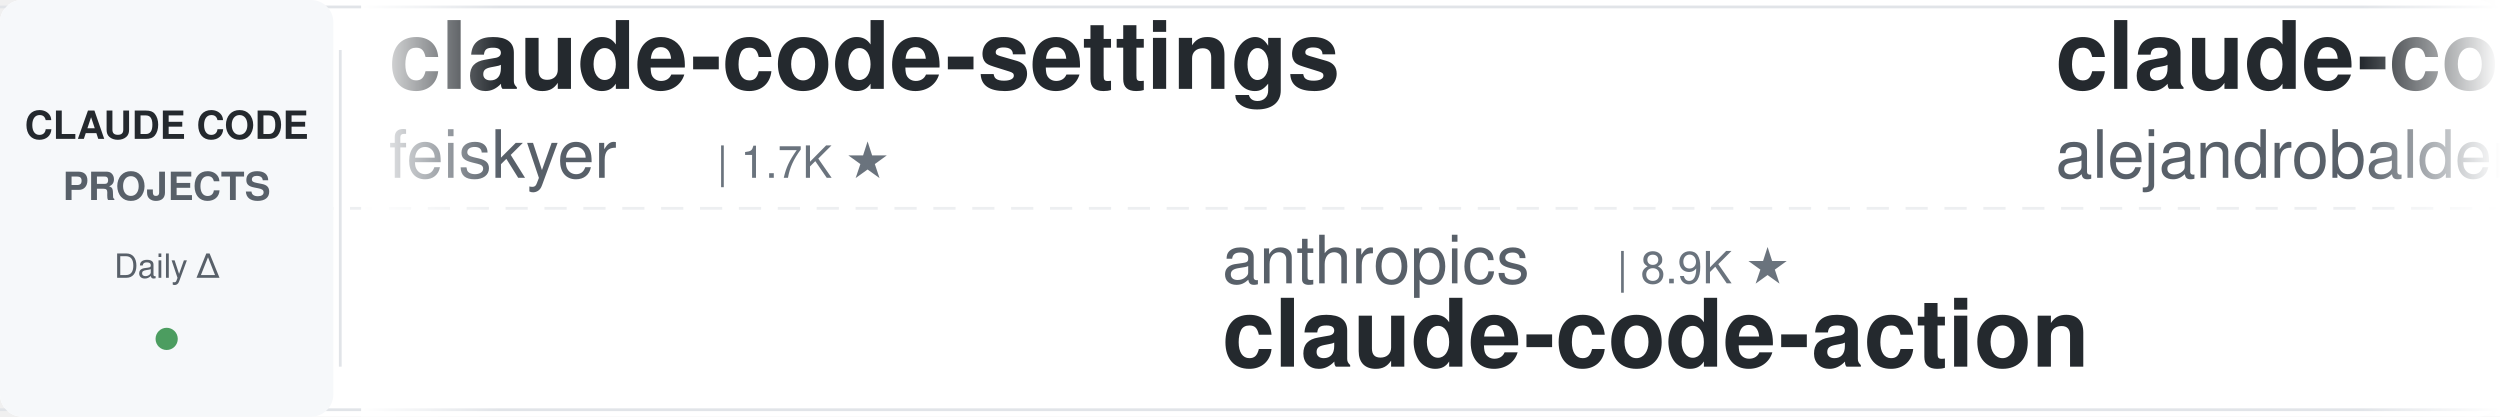
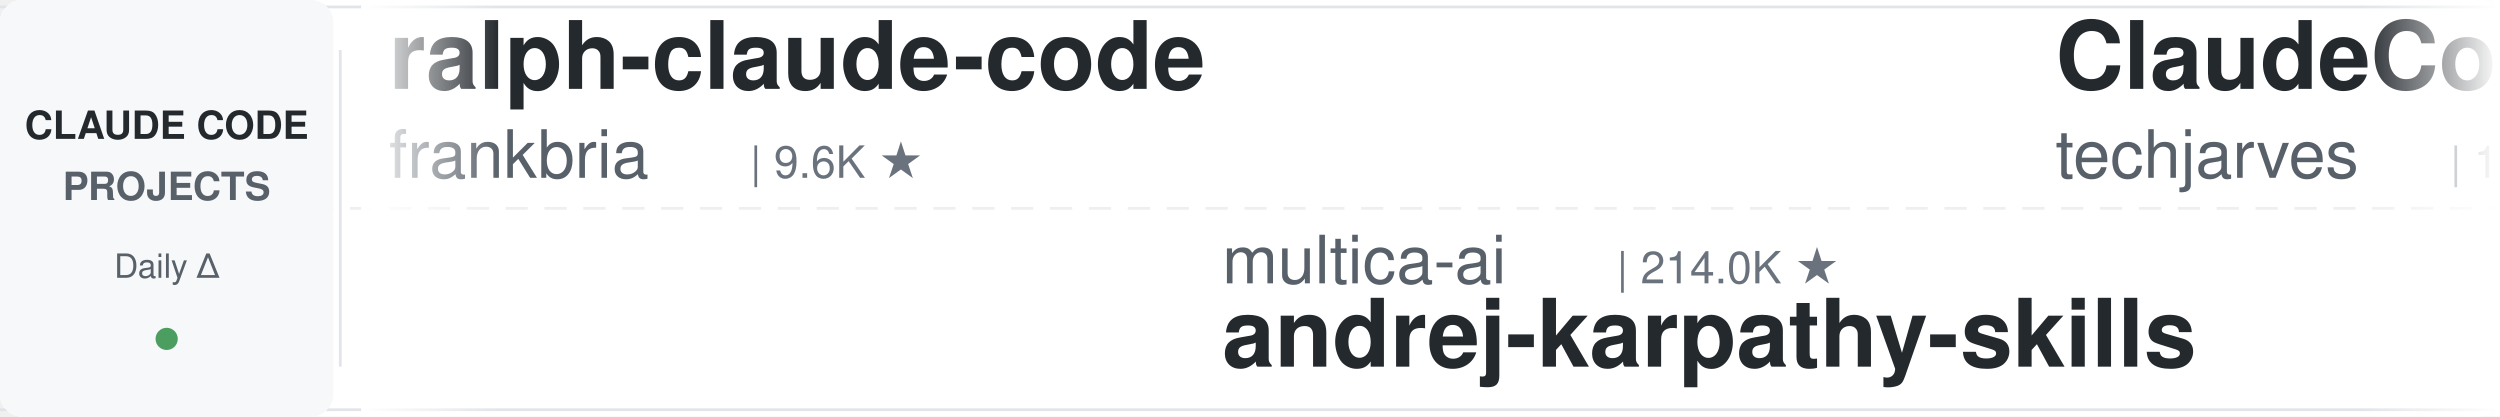
<svg xmlns="http://www.w3.org/2000/svg" width="900" height="150">
  <defs>
    <linearGradient id="leftFade" x1="0%" y1="0%" x2="100%" y2="0%">
      <stop offset="0%" style="stop-color:#ffffff;stop-opacity:1" />
      <stop offset="100%" style="stop-color:#ffffff;stop-opacity:0" />
    </linearGradient>
    <linearGradient id="rightFade" x1="0%" y1="0%" x2="100%" y2="0%">
      <stop offset="0%" style="stop-color:#ffffff;stop-opacity:0" />
      <stop offset="100%" style="stop-color:#ffffff;stop-opacity:1" />
    </linearGradient>
  </defs>
  <rect width="900" height="150" fill="#ffffff" rx="8" />
  <rect x="0" y="2" width="900" height="1" fill="#e1e4e8" />
  <rect x="0" y="147" width="900" height="1" fill="#e1e4e8" />
  <line x1="0" y1="75" x2="900" y2="75" stroke="#e1e4e8" stroke-width="1" stroke-dasharray="8 6" opacity="0.6" />
  <rect x="0" y="0" width="120" height="150" fill="#f6f8fa" rx="8" />
  <text x="60" y="50" font-family="-apple-system, BlinkMacSystemFont, 'Segoe UI', Helvetica, Arial, sans-serif" font-size="14" font-weight="600" fill="#24292e" text-anchor="middle">CLAUDE CODE</text>
  <text x="60" y="72" font-family="-apple-system, BlinkMacSystemFont, 'Segoe UI', Helvetica, Arial, sans-serif" font-size="14" font-weight="600" fill="#586069" text-anchor="middle">PROJECTS</text>
  <text x="60" y="100" font-family="-apple-system, BlinkMacSystemFont, 'Segoe UI', Helvetica, Arial, sans-serif" font-size="12" font-weight="500" fill="#586069" text-anchor="middle">Daily Δ</text>
  <circle cx="60" cy="122" r="4" fill="#22863a" opacity="0.8" />
  <rect x="122" y="18" width="1" height="114" fill="#e1e4e8" />
  <clipPath id="tickerClip">
    <rect x="130" y="0" width="770" height="150" />
  </clipPath>
  <g clip-path="url(#tickerClip)">
    <g id="tickerItems">
      <animateTransform attributeName="transform" attributeType="XML" type="translate" from="0 0" to="-3000 0" dur="54s" repeatCount="indefinite" />
      <g transform="translate(0, 0)">
-         <text x="140" y="32" font-family="-apple-system, BlinkMacSystemFont, 'Segoe UI', Helvetica, Arial, sans-serif" font-size="34" font-weight="600" fill="#24292e">claude-code-settings</text>
-         <text x="140" y="64" font-family="-apple-system, BlinkMacSystemFont, 'Segoe UI', Helvetica, Arial, sans-serif" font-size="24" font-weight="400" fill="#586069">feiskyer</text>
-         <text x="258" y="64" font-family="-apple-system, BlinkMacSystemFont, 'Segoe UI', Helvetica, Arial, sans-serif" font-size="16" font-weight="500" fill="#6a737d">| 1.7K ★</text>
+         <text x="140" y="32" font-family="-apple-system, BlinkMacSystemFont, 'Segoe UI', Helvetica, Arial, sans-serif" font-size="34" font-weight="600" fill="#24292e">ralph-claude-code</text>
+         <text x="140" y="64" font-family="-apple-system, BlinkMacSystemFont, 'Segoe UI', Helvetica, Arial, sans-serif" font-size="24" font-weight="400" fill="#586069">frankbria</text>
+         <text x="270" y="64" font-family="-apple-system, BlinkMacSystemFont, 'Segoe UI', Helvetica, Arial, sans-serif" font-size="16" font-weight="500" fill="#6a737d">| 9.6K ★</text>
      </g>
      <g transform="translate(300, 0)">
-         <text x="140" y="102" font-family="-apple-system, BlinkMacSystemFont, 'Segoe UI', Helvetica, Arial, sans-serif" font-size="24" font-weight="400" fill="#586069">anthropics</text>
-         <text x="282" y="102" font-family="-apple-system, BlinkMacSystemFont, 'Segoe UI', Helvetica, Arial, sans-serif" font-size="16" font-weight="500" fill="#6a737d">| 8.9K ★</text>
-         <text x="140" y="132" font-family="-apple-system, BlinkMacSystemFont, 'Segoe UI', Helvetica, Arial, sans-serif" font-size="34" font-weight="600" fill="#24292e">claude-code-action</text>
+         <text x="140" y="102" font-family="-apple-system, BlinkMacSystemFont, 'Segoe UI', Helvetica, Arial, sans-serif" font-size="24" font-weight="400" fill="#586069">multica-ai</text>
+         <text x="282" y="102" font-family="-apple-system, BlinkMacSystemFont, 'Segoe UI', Helvetica, Arial, sans-serif" font-size="16" font-weight="500" fill="#6a737d">| 214.0K ★</text>
+         <text x="140" y="132" font-family="-apple-system, BlinkMacSystemFont, 'Segoe UI', Helvetica, Arial, sans-serif" font-size="34" font-weight="600" fill="#24292e">andrej-karpathy-skills</text>
      </g>
      <g transform="translate(600, 0)">
-         <text x="140" y="32" font-family="-apple-system, BlinkMacSystemFont, 'Segoe UI', Helvetica, Arial, sans-serif" font-size="34" font-weight="600" fill="#24292e">claude-code-from-source</text>
-         <text x="140" y="64" font-family="-apple-system, BlinkMacSystemFont, 'Segoe UI', Helvetica, Arial, sans-serif" font-size="24" font-weight="400" fill="#586069">alejandrobalderas</text>
-         <text x="366" y="64" font-family="-apple-system, BlinkMacSystemFont, 'Segoe UI', Helvetica, Arial, sans-serif" font-size="16" font-weight="500" fill="#6a737d">| 2.8K ★</text>
+         <text x="140" y="32" font-family="-apple-system, BlinkMacSystemFont, 'Segoe UI', Helvetica, Arial, sans-serif" font-size="34" font-weight="600" fill="#24292e">ClaudeCode-Portable</text>
+         <text x="140" y="64" font-family="-apple-system, BlinkMacSystemFont, 'Segoe UI', Helvetica, Arial, sans-serif" font-size="24" font-weight="400" fill="#586069">techjarves</text>
+         <text x="282" y="64" font-family="-apple-system, BlinkMacSystemFont, 'Segoe UI', Helvetica, Arial, sans-serif" font-size="16" font-weight="500" fill="#6a737d">| 1.5K ★</text>
      </g>
      <g transform="translate(900, 0)">
-         <text x="140" y="102" font-family="-apple-system, BlinkMacSystemFont, 'Segoe UI', Helvetica, Arial, sans-serif" font-size="24" font-weight="400" fill="#586069">davila7</text>
-         <text x="246" y="102" font-family="-apple-system, BlinkMacSystemFont, 'Segoe UI', Helvetica, Arial, sans-serif" font-size="16" font-weight="500" fill="#6a737d">| 30.8K ★</text>
-         <text x="140" y="132" font-family="-apple-system, BlinkMacSystemFont, 'Segoe UI', Helvetica, Arial, sans-serif" font-size="34" font-weight="600" fill="#24292e">claude-code-templates</text>
+         <text x="140" y="102" font-family="-apple-system, BlinkMacSystemFont, 'Segoe UI', Helvetica, Arial, sans-serif" font-size="24" font-weight="400" fill="#586069">anthropics</text>
+         <text x="282" y="102" font-family="-apple-system, BlinkMacSystemFont, 'Segoe UI', Helvetica, Arial, sans-serif" font-size="16" font-weight="500" fill="#6a737d">| 6.2K ★</text>
+         <text x="140" y="132" font-family="-apple-system, BlinkMacSystemFont, 'Segoe UI', Helvetica, Arial, sans-serif" font-size="34" font-weight="600" fill="#24292e">claude-code-security-rev...</text>
      </g>
      <g transform="translate(1200, 0)">
-         <text x="140" y="32" font-family="-apple-system, BlinkMacSystemFont, 'Segoe UI', Helvetica, Arial, sans-serif" font-size="34" font-weight="600" fill="#24292e">claude-code-rev</text>
-         <text x="140" y="64" font-family="-apple-system, BlinkMacSystemFont, 'Segoe UI', Helvetica, Arial, sans-serif" font-size="24" font-weight="400" fill="#586069">oboard</text>
-         <text x="234" y="64" font-family="-apple-system, BlinkMacSystemFont, 'Segoe UI', Helvetica, Arial, sans-serif" font-size="16" font-weight="500" fill="#6a737d">| 3.3K ★</text>
-       </g>
-       <g transform="translate(1500, 0)">
-         <text x="140" y="102" font-family="-apple-system, BlinkMacSystemFont, 'Segoe UI', Helvetica, Arial, sans-serif" font-size="24" font-weight="400" fill="#586069">anthropics</text>
-         <text x="282" y="102" font-family="-apple-system, BlinkMacSystemFont, 'Segoe UI', Helvetica, Arial, sans-serif" font-size="16" font-weight="500" fill="#6a737d">| 985 ★</text>
-         <text x="140" y="132" font-family="-apple-system, BlinkMacSystemFont, 'Segoe UI', Helvetica, Arial, sans-serif" font-size="34" font-weight="600" fill="#24292e">claude-code-base-action</text>
-       </g>
-       <g transform="translate(1800, 0)">
-         <text x="140" y="32" font-family="-apple-system, BlinkMacSystemFont, 'Segoe UI', Helvetica, Arial, sans-serif" font-size="34" font-weight="600" fill="#24292e">claude-code-hub</text>
-         <text x="140" y="64" font-family="-apple-system, BlinkMacSystemFont, 'Segoe UI', Helvetica, Arial, sans-serif" font-size="24" font-weight="400" fill="#586069">ding113</text>
-         <text x="246" y="64" font-family="-apple-system, BlinkMacSystemFont, 'Segoe UI', Helvetica, Arial, sans-serif" font-size="16" font-weight="500" fill="#6a737d">| 3.4K ★</text>
-       </g>
-       <g transform="translate(2100, 0)">
-         <text x="140" y="102" font-family="-apple-system, BlinkMacSystemFont, 'Segoe UI', Helvetica, Arial, sans-serif" font-size="24" font-weight="400" fill="#586069">Chachamaru127</text>
-         <text x="318" y="102" font-family="-apple-system, BlinkMacSystemFont, 'Segoe UI', Helvetica, Arial, sans-serif" font-size="16" font-weight="500" fill="#6a737d">| 3.1K ★</text>
-         <text x="140" y="132" font-family="-apple-system, BlinkMacSystemFont, 'Segoe UI', Helvetica, Arial, sans-serif" font-size="34" font-weight="600" fill="#24292e">claude-code-harness</text>
-       </g>
-       <g transform="translate(2400, 0)">
        <text x="140" y="32" font-family="-apple-system, BlinkMacSystemFont, 'Segoe UI', Helvetica, Arial, sans-serif" font-size="34" font-weight="600" fill="#24292e">claude-code-system-promp...</text>
        <text x="140" y="64" font-family="-apple-system, BlinkMacSystemFont, 'Segoe UI', Helvetica, Arial, sans-serif" font-size="24" font-weight="400" fill="#586069">Piebald-AI</text>
        <text x="282" y="64" font-family="-apple-system, BlinkMacSystemFont, 'Segoe UI', Helvetica, Arial, sans-serif" font-size="16" font-weight="500" fill="#6a737d">| 12.7K ★</text>
      </g>
+       <g transform="translate(1500, 0)">
+         <text x="140" y="102" font-family="-apple-system, BlinkMacSystemFont, 'Segoe UI', Helvetica, Arial, sans-serif" font-size="24" font-weight="400" fill="#586069">anthropics</text>
+         <text x="282" y="102" font-family="-apple-system, BlinkMacSystemFont, 'Segoe UI', Helvetica, Arial, sans-serif" font-size="16" font-weight="500" fill="#6a737d">| 177.0K ★</text>
+         <text x="140" y="132" font-family="-apple-system, BlinkMacSystemFont, 'Segoe UI', Helvetica, Arial, sans-serif" font-size="34" font-weight="600" fill="#24292e">skills</text>
+       </g>
+       <g transform="translate(1800, 0)">
+         <text x="140" y="32" font-family="-apple-system, BlinkMacSystemFont, 'Segoe UI', Helvetica, Arial, sans-serif" font-size="34" font-weight="600" fill="#24292e">awesome-claude-code-suba...</text>
+         <text x="140" y="64" font-family="-apple-system, BlinkMacSystemFont, 'Segoe UI', Helvetica, Arial, sans-serif" font-size="24" font-weight="400" fill="#586069">VoltAgent</text>
+         <text x="270" y="64" font-family="-apple-system, BlinkMacSystemFont, 'Segoe UI', Helvetica, Arial, sans-serif" font-size="16" font-weight="500" fill="#6a737d">| 25.2K ★</text>
+       </g>
+       <g transform="translate(2100, 0)">
+         <text x="140" y="102" font-family="-apple-system, BlinkMacSystemFont, 'Segoe UI', Helvetica, Arial, sans-serif" font-size="24" font-weight="400" fill="#586069">nicedreamzapp</text>
+         <text x="318" y="102" font-family="-apple-system, BlinkMacSystemFont, 'Segoe UI', Helvetica, Arial, sans-serif" font-size="16" font-weight="500" fill="#6a737d">| 3.3K ★</text>
+         <text x="140" y="132" font-family="-apple-system, BlinkMacSystemFont, 'Segoe UI', Helvetica, Arial, sans-serif" font-size="34" font-weight="600" fill="#24292e">claude-code-local</text>
+       </g>
+       <g transform="translate(2400, 0)">
+         <text x="140" y="32" font-family="-apple-system, BlinkMacSystemFont, 'Segoe UI', Helvetica, Arial, sans-serif" font-size="34" font-weight="600" fill="#24292e">claude-coder</text>
+         <text x="140" y="64" font-family="-apple-system, BlinkMacSystemFont, 'Segoe UI', Helvetica, Arial, sans-serif" font-size="24" font-weight="400" fill="#586069">kodu-ai</text>
+         <text x="246" y="64" font-family="-apple-system, BlinkMacSystemFont, 'Segoe UI', Helvetica, Arial, sans-serif" font-size="16" font-weight="500" fill="#6a737d">| 5.2K ★</text>
+       </g>
      <g transform="translate(2700, 0)">
-         <text x="140" y="102" font-family="-apple-system, BlinkMacSystemFont, 'Segoe UI', Helvetica, Arial, sans-serif" font-size="24" font-weight="400" fill="#586069">kodu-ai</text>
-         <text x="246" y="102" font-family="-apple-system, BlinkMacSystemFont, 'Segoe UI', Helvetica, Arial, sans-serif" font-size="16" font-weight="500" fill="#6a737d">| 5.2K ★</text>
-         <text x="140" y="132" font-family="-apple-system, BlinkMacSystemFont, 'Segoe UI', Helvetica, Arial, sans-serif" font-size="34" font-weight="600" fill="#24292e">claude-coder</text>
+         <text x="140" y="102" font-family="-apple-system, BlinkMacSystemFont, 'Segoe UI', Helvetica, Arial, sans-serif" font-size="24" font-weight="400" fill="#586069">JrCx7scC</text>
+         <text x="258" y="102" font-family="-apple-system, BlinkMacSystemFont, 'Segoe UI', Helvetica, Arial, sans-serif" font-size="16" font-weight="500" fill="#6a737d">| 376 ★</text>
+         <text x="140" y="132" font-family="-apple-system, BlinkMacSystemFont, 'Segoe UI', Helvetica, Arial, sans-serif" font-size="34" font-weight="600" fill="#24292e">claude-code-source</text>
      </g>
      <g transform="translate(3000, 0)">
-         <text x="140" y="32" font-family="-apple-system, BlinkMacSystemFont, 'Segoe UI', Helvetica, Arial, sans-serif" font-size="34" font-weight="600" fill="#24292e">claude-code-settings</text>
-         <text x="140" y="64" font-family="-apple-system, BlinkMacSystemFont, 'Segoe UI', Helvetica, Arial, sans-serif" font-size="24" font-weight="400" fill="#586069">feiskyer</text>
-         <text x="258" y="64" font-family="-apple-system, BlinkMacSystemFont, 'Segoe UI', Helvetica, Arial, sans-serif" font-size="16" font-weight="500" fill="#6a737d">| 1.7K ★</text>
+         <text x="140" y="32" font-family="-apple-system, BlinkMacSystemFont, 'Segoe UI', Helvetica, Arial, sans-serif" font-size="34" font-weight="600" fill="#24292e">ralph-claude-code</text>
+         <text x="140" y="64" font-family="-apple-system, BlinkMacSystemFont, 'Segoe UI', Helvetica, Arial, sans-serif" font-size="24" font-weight="400" fill="#586069">frankbria</text>
+         <text x="270" y="64" font-family="-apple-system, BlinkMacSystemFont, 'Segoe UI', Helvetica, Arial, sans-serif" font-size="16" font-weight="500" fill="#6a737d">| 9.6K ★</text>
      </g>
      <g transform="translate(3300, 0)">
-         <text x="140" y="102" font-family="-apple-system, BlinkMacSystemFont, 'Segoe UI', Helvetica, Arial, sans-serif" font-size="24" font-weight="400" fill="#586069">anthropics</text>
-         <text x="282" y="102" font-family="-apple-system, BlinkMacSystemFont, 'Segoe UI', Helvetica, Arial, sans-serif" font-size="16" font-weight="500" fill="#6a737d">| 8.9K ★</text>
-         <text x="140" y="132" font-family="-apple-system, BlinkMacSystemFont, 'Segoe UI', Helvetica, Arial, sans-serif" font-size="34" font-weight="600" fill="#24292e">claude-code-action</text>
+         <text x="140" y="102" font-family="-apple-system, BlinkMacSystemFont, 'Segoe UI', Helvetica, Arial, sans-serif" font-size="24" font-weight="400" fill="#586069">multica-ai</text>
+         <text x="282" y="102" font-family="-apple-system, BlinkMacSystemFont, 'Segoe UI', Helvetica, Arial, sans-serif" font-size="16" font-weight="500" fill="#6a737d">| 214.0K ★</text>
+         <text x="140" y="132" font-family="-apple-system, BlinkMacSystemFont, 'Segoe UI', Helvetica, Arial, sans-serif" font-size="34" font-weight="600" fill="#24292e">andrej-karpathy-skills</text>
      </g>
      <g transform="translate(3600, 0)">
-         <text x="140" y="32" font-family="-apple-system, BlinkMacSystemFont, 'Segoe UI', Helvetica, Arial, sans-serif" font-size="34" font-weight="600" fill="#24292e">claude-code-from-source</text>
-         <text x="140" y="64" font-family="-apple-system, BlinkMacSystemFont, 'Segoe UI', Helvetica, Arial, sans-serif" font-size="24" font-weight="400" fill="#586069">alejandrobalderas</text>
-         <text x="366" y="64" font-family="-apple-system, BlinkMacSystemFont, 'Segoe UI', Helvetica, Arial, sans-serif" font-size="16" font-weight="500" fill="#6a737d">| 2.8K ★</text>
+         <text x="140" y="32" font-family="-apple-system, BlinkMacSystemFont, 'Segoe UI', Helvetica, Arial, sans-serif" font-size="34" font-weight="600" fill="#24292e">ClaudeCode-Portable</text>
+         <text x="140" y="64" font-family="-apple-system, BlinkMacSystemFont, 'Segoe UI', Helvetica, Arial, sans-serif" font-size="24" font-weight="400" fill="#586069">techjarves</text>
+         <text x="282" y="64" font-family="-apple-system, BlinkMacSystemFont, 'Segoe UI', Helvetica, Arial, sans-serif" font-size="16" font-weight="500" fill="#6a737d">| 1.5K ★</text>
      </g>
      <g transform="translate(3900, 0)">
-         <text x="140" y="102" font-family="-apple-system, BlinkMacSystemFont, 'Segoe UI', Helvetica, Arial, sans-serif" font-size="24" font-weight="400" fill="#586069">davila7</text>
-         <text x="246" y="102" font-family="-apple-system, BlinkMacSystemFont, 'Segoe UI', Helvetica, Arial, sans-serif" font-size="16" font-weight="500" fill="#6a737d">| 30.8K ★</text>
-         <text x="140" y="132" font-family="-apple-system, BlinkMacSystemFont, 'Segoe UI', Helvetica, Arial, sans-serif" font-size="34" font-weight="600" fill="#24292e">claude-code-templates</text>
+         <text x="140" y="102" font-family="-apple-system, BlinkMacSystemFont, 'Segoe UI', Helvetica, Arial, sans-serif" font-size="24" font-weight="400" fill="#586069">anthropics</text>
+         <text x="282" y="102" font-family="-apple-system, BlinkMacSystemFont, 'Segoe UI', Helvetica, Arial, sans-serif" font-size="16" font-weight="500" fill="#6a737d">| 6.2K ★</text>
+         <text x="140" y="132" font-family="-apple-system, BlinkMacSystemFont, 'Segoe UI', Helvetica, Arial, sans-serif" font-size="34" font-weight="600" fill="#24292e">claude-code-security-rev...</text>
      </g>
    </g>
  </g>
  <rect x="130" y="0" width="50" height="150" fill="url(#leftFade)" />
  <rect x="850" y="0" width="50" height="150" fill="url(#rightFade)" />
</svg>
